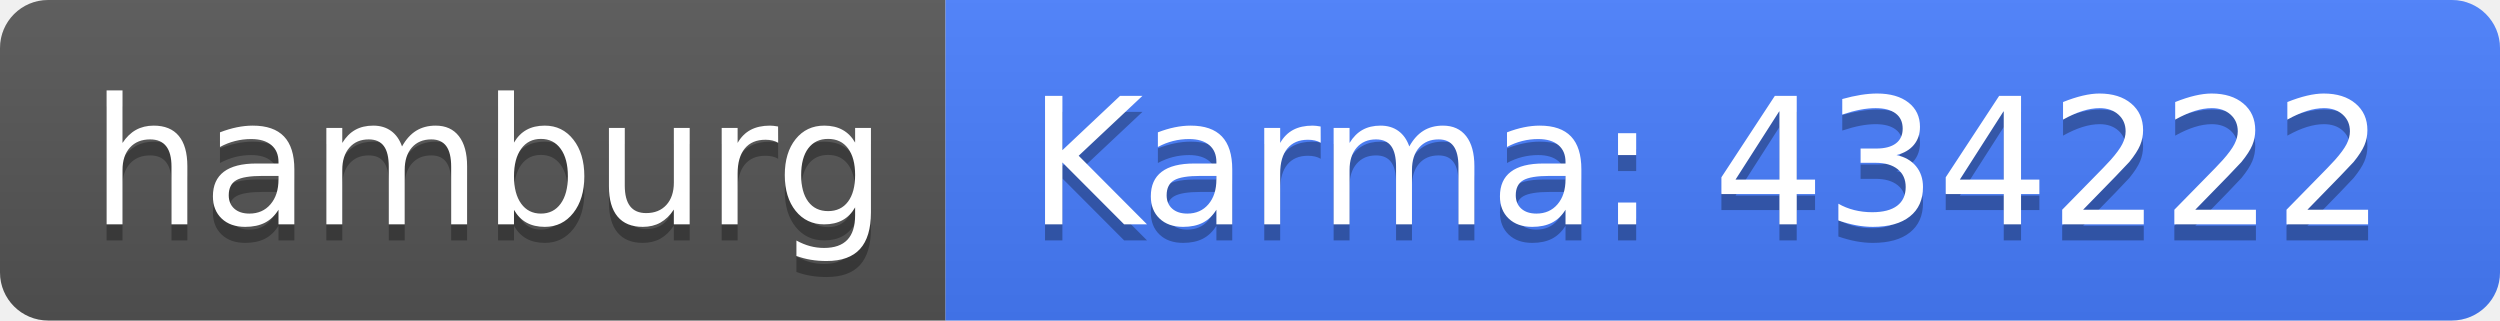
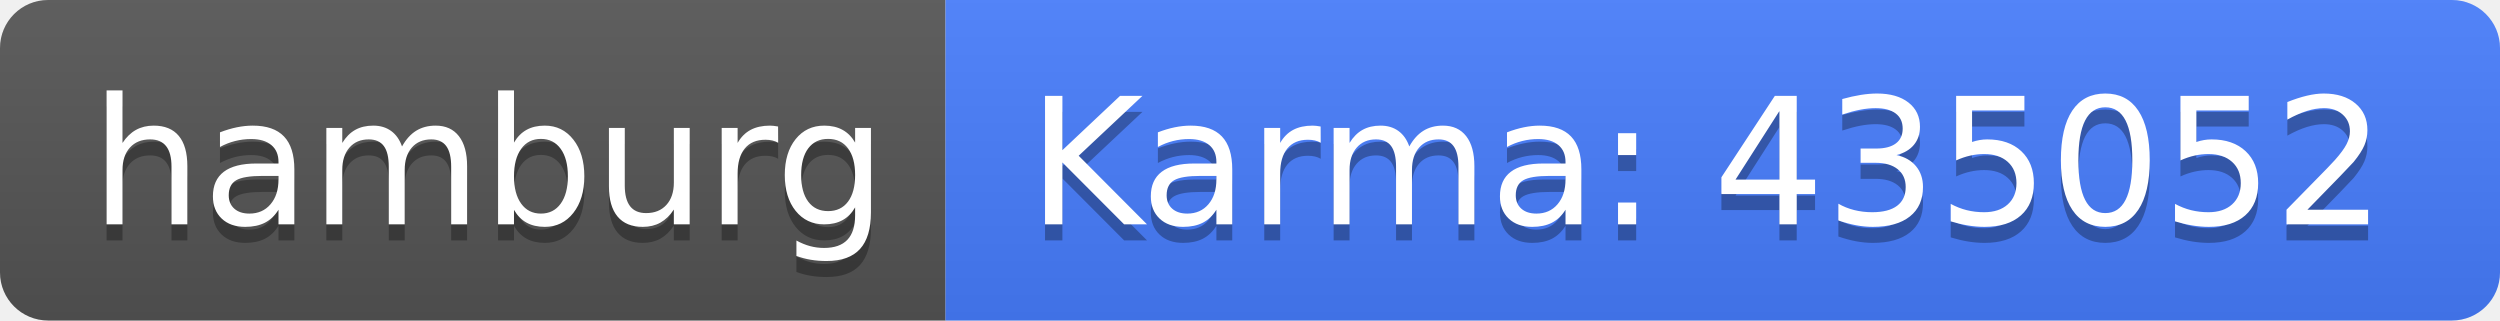
<svg xmlns="http://www.w3.org/2000/svg" width="156" height="20">
  <linearGradient id="b" x2="0" y2="100%">
    <stop offset="0" stop-color="#bbb" stop-opacity=".1" />
    <stop offset="1" stop-opacity=".1" />
  </linearGradient>
  <clipPath id="a">
    <rect width="156" height="20" rx="3" fill="#fff" />
  </clipPath>
  <g clip-path="url(#a)">
    <path fill="#555" d="M0 0h59v20H0z" />
    <path fill="#477eff" d="M59 0h97v20H59z" />
    <path fill="url(#b)" d="M0 0h156v20H0z" />
  </g>
  <g fill="#fff" text-anchor="middle" font-family="DejaVu Sans,Verdana,Geneva,sans-serif" font-size="110">
    <text x="305" y="150" fill="#010101" fill-opacity=".3" transform="scale(.1)" textLength="490">hamburg</text>
    <text x="305" y="140" transform="scale(.1)" textLength="490">hamburg</text>
-     <text x="1065" y="150" fill="#010101" fill-opacity=".3" transform="scale(.1)" textLength="870">Karma: 434222</text>
-     <text x="1065" y="140" transform="scale(.1)" textLength="870">Karma: 434222</text>
+     <text x="1065" y="150" fill="#010101" fill-opacity=".3" transform="scale(.1)" textLength="870">Karma: 435052</text>
+     <text x="1065" y="140" transform="scale(.1)" textLength="870">Karma: 435052</text>
  </g>
</svg>
